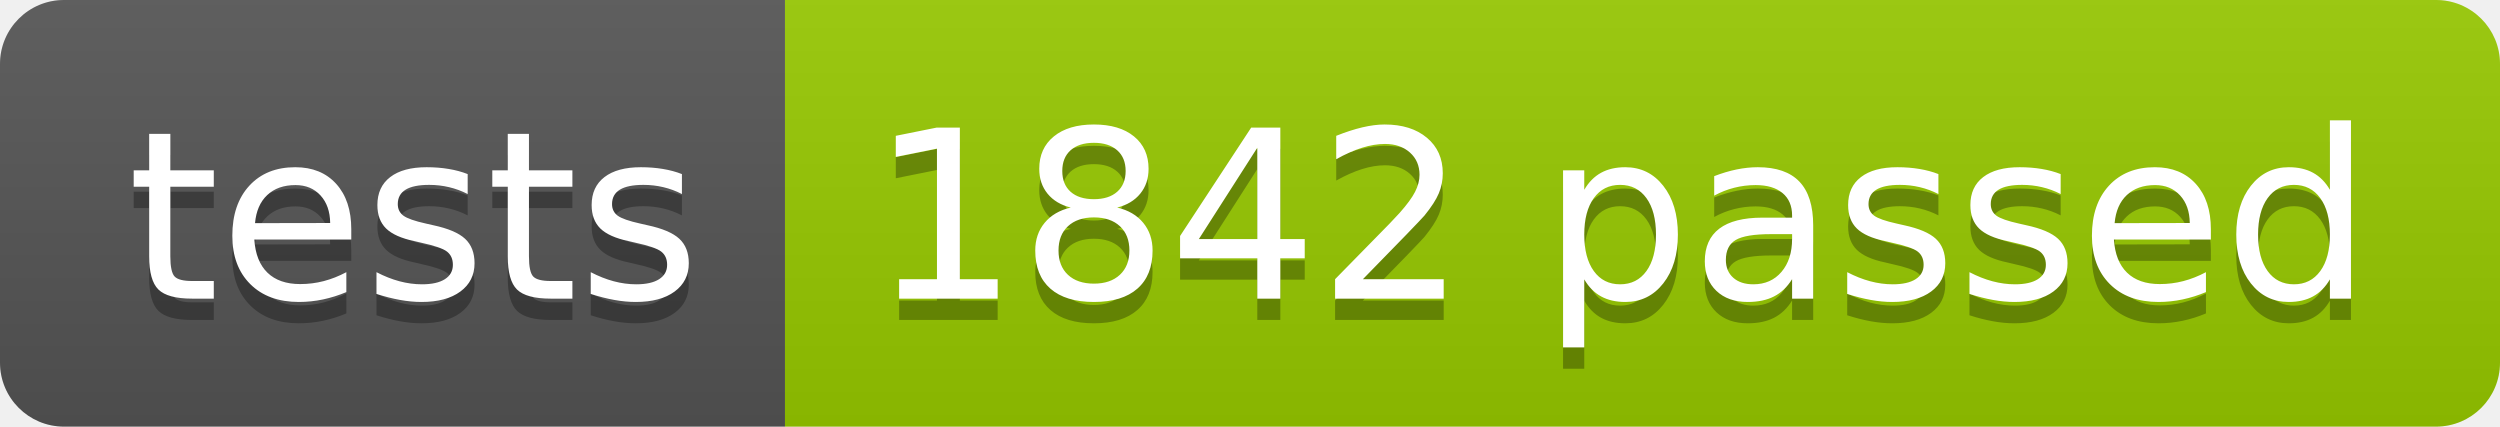
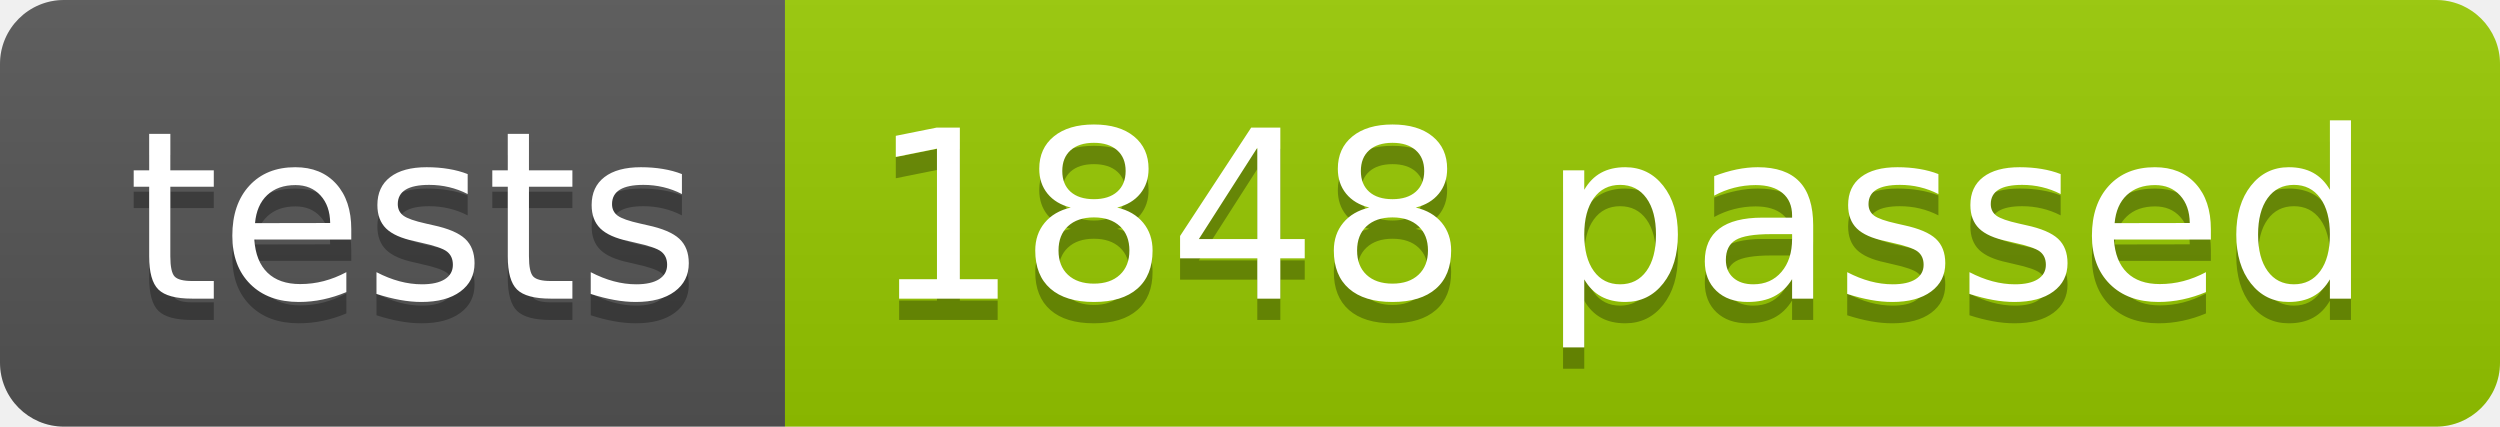
<svg xmlns="http://www.w3.org/2000/svg" width="117.2" height="20">
  <linearGradient id="smooth" x2="0" y2="100%">
    <stop offset="0" stop-color="#bbb" stop-opacity=".1" />
    <stop offset="1" stop-opacity=".1" />
  </linearGradient>
  <clipPath id="round">
    <rect width="117.2" height="20" rx="3" fill="#fff" />
  </clipPath>
  <g clip-path="url(#round)">
    <rect width="36.8" height="20" fill="#555" />
    <rect x="36.8" width="80.4" height="20" fill="#97CA00" />
    <rect width="117.2" height="20" fill="url(#smooth)" />
  </g>
  <g fill="#fff" text-anchor="middle" font-family="DejaVu Sans,Verdana,Geneva,sans-serif" font-size="110">
    <text x="194.0" y="150" fill="#010101" fill-opacity=".3" transform="scale(0.1)" textLength="268.0" lengthAdjust="spacing">tests</text>
    <text x="194.0" y="140" transform="scale(0.1)" textLength="268.0" lengthAdjust="spacing">tests</text>
-     <text x="760.0" y="150" fill="#010101" fill-opacity=".3" transform="scale(0.1)" textLength="704.0" lengthAdjust="spacing">1842 passed</text>
-     <text x="760.0" y="140" transform="scale(0.1)" textLength="704.0" lengthAdjust="spacing">1842 passed</text>
+     <text x="760.0" y="150" fill="#010101" fill-opacity=".3" transform="scale(0.1)" textLength="704.0" lengthAdjust="spacing">1848 passed</text>
+     <text x="760.0" y="140" transform="scale(0.1)" textLength="704.0" lengthAdjust="spacing">1848 passed</text>
  </g>
</svg>
